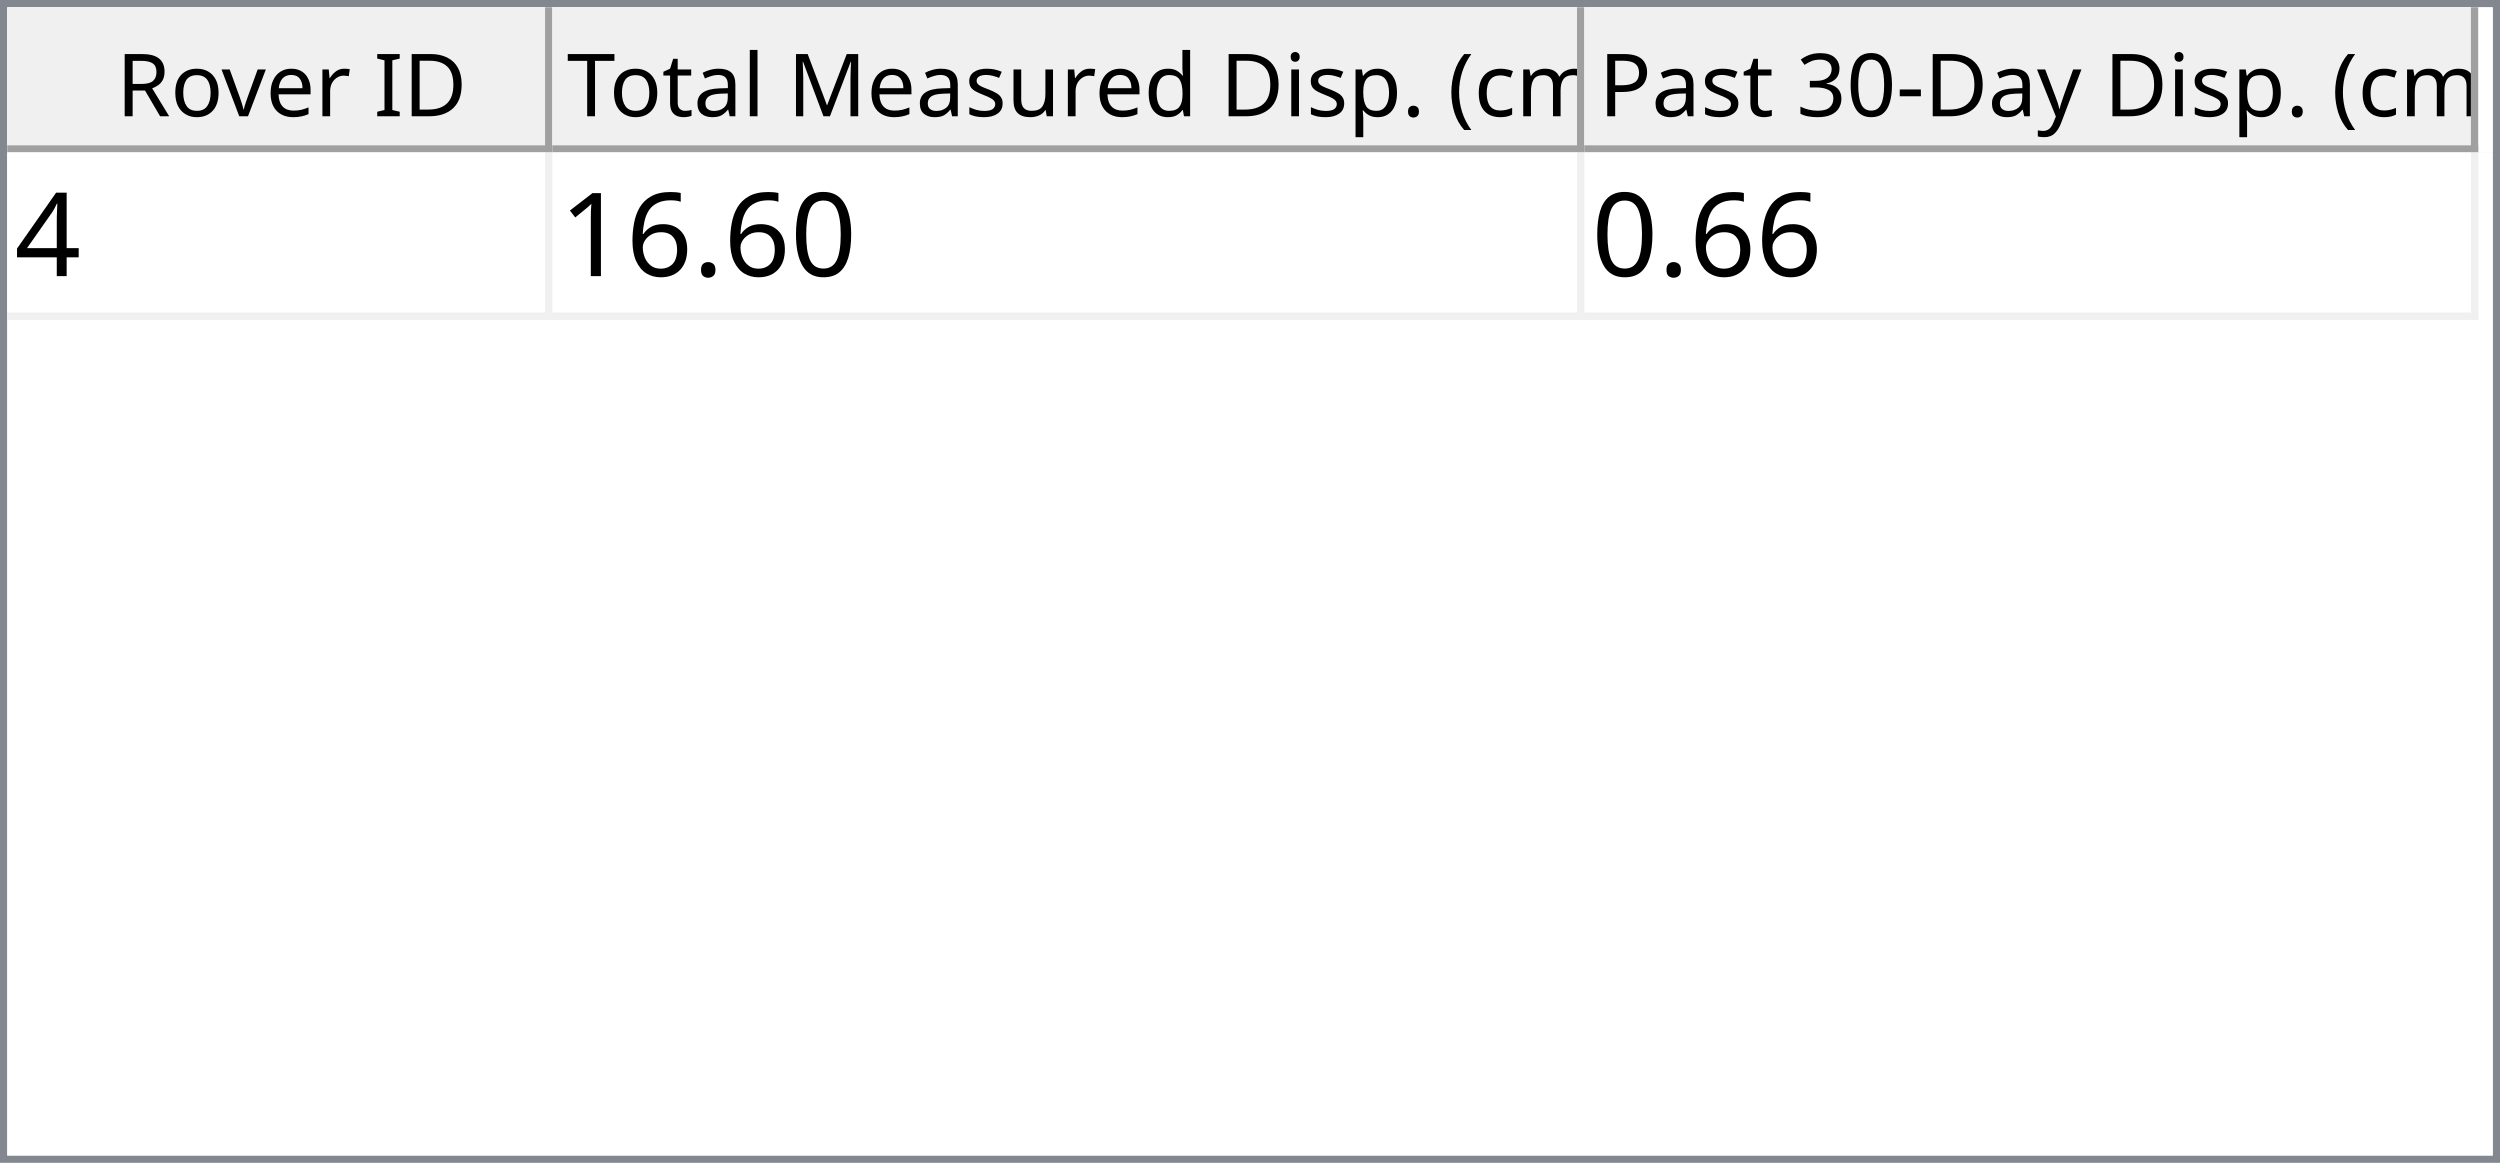
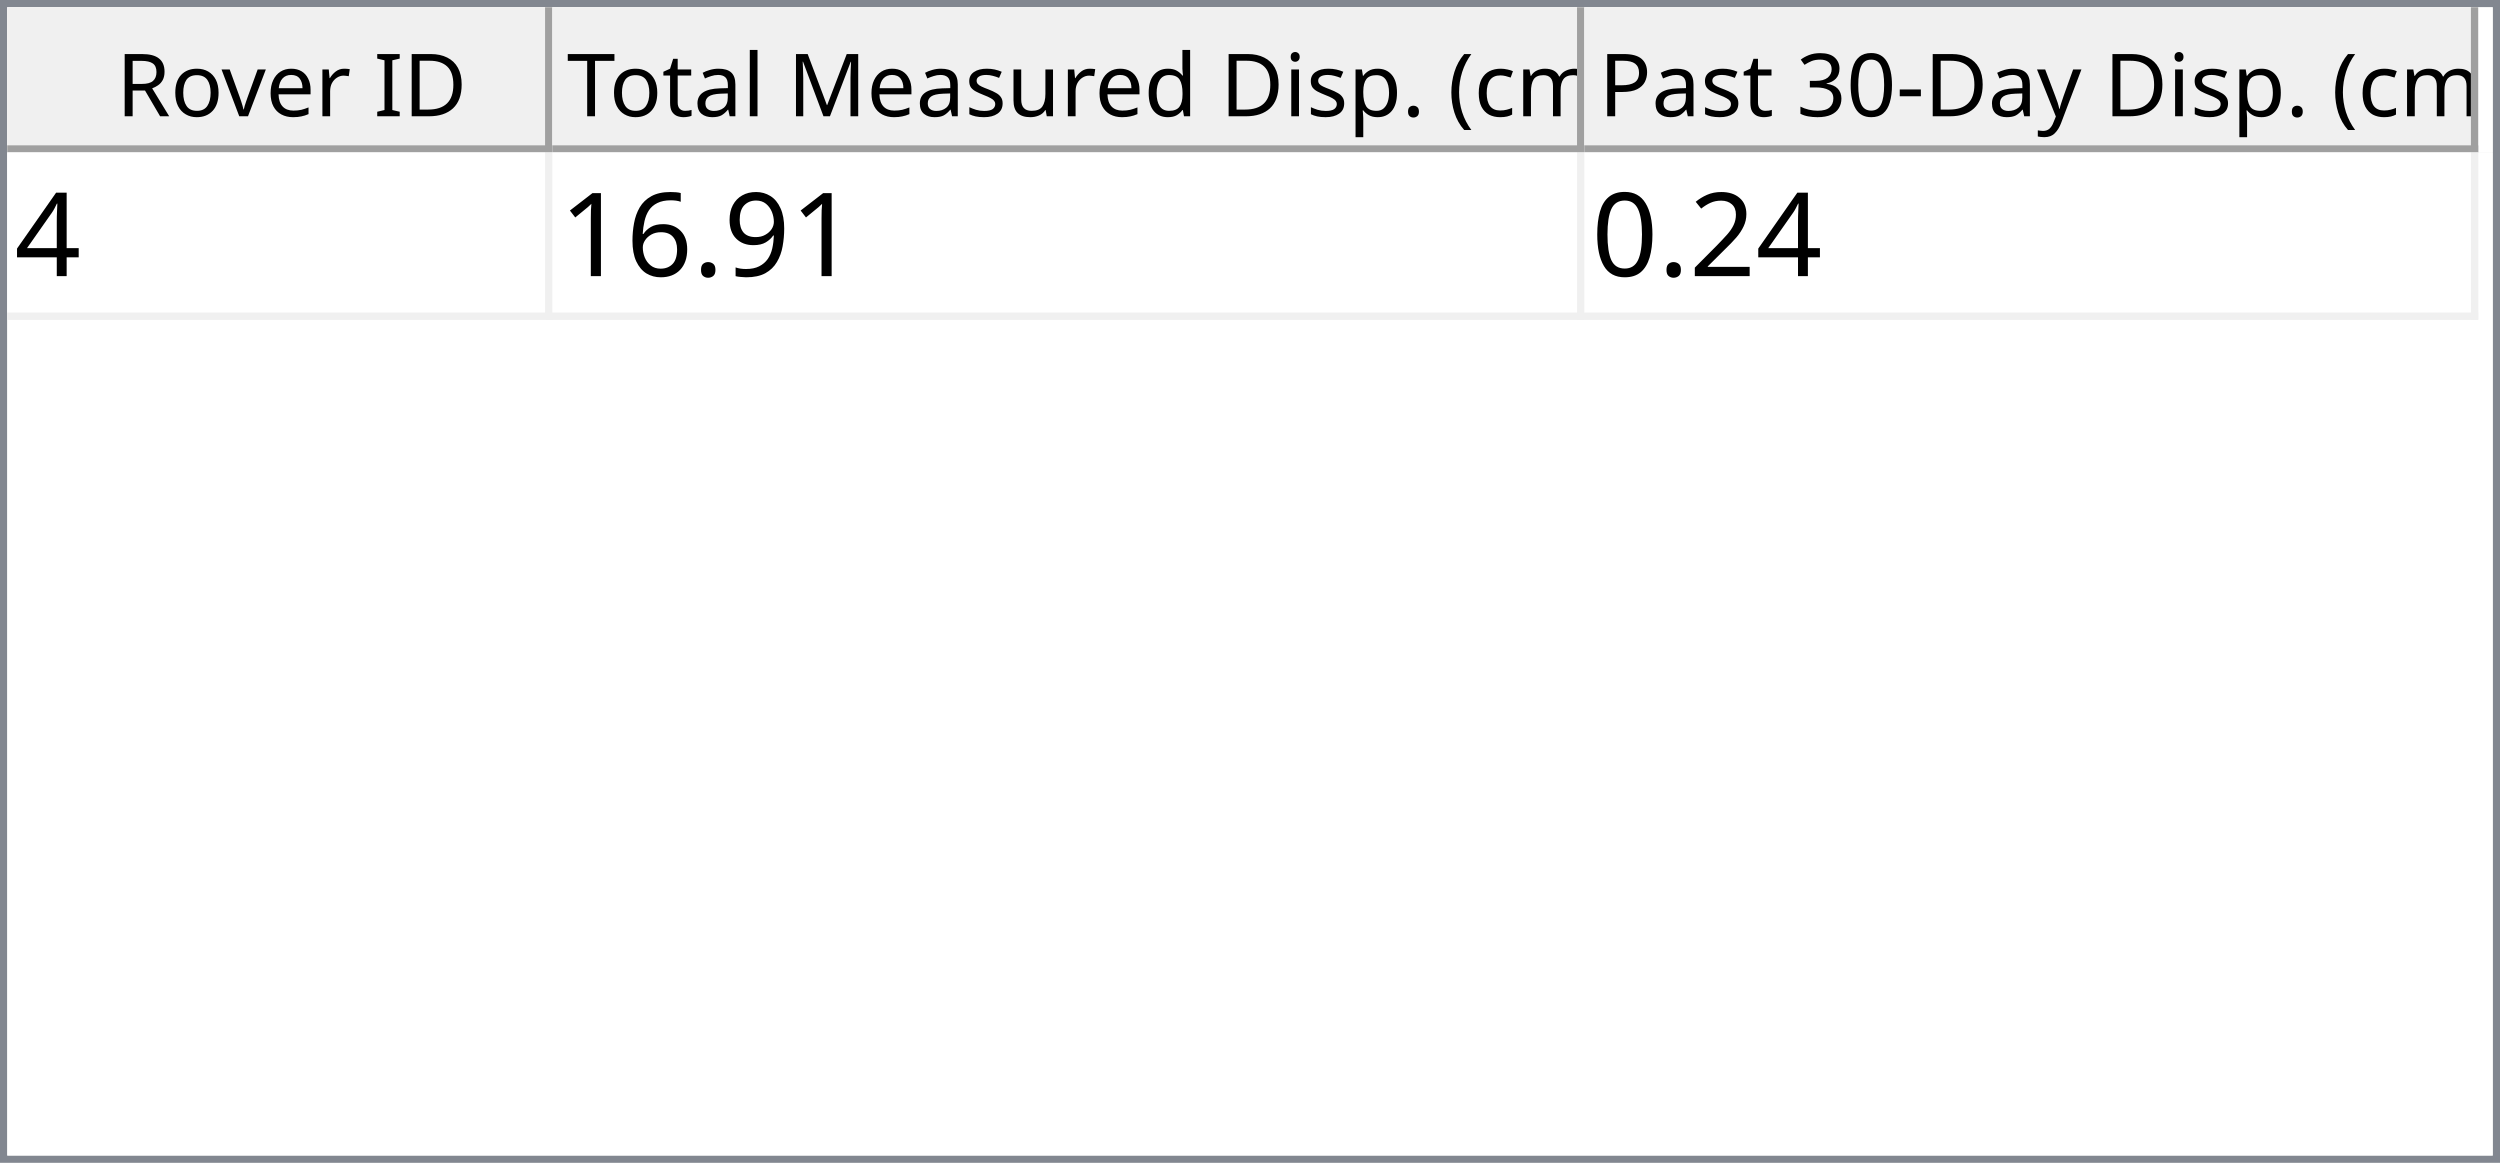
<svg xmlns="http://www.w3.org/2000/svg" style="fill-opacity:1; color-rendering:auto; color-interpolation:auto; text-rendering:auto; stroke:black; stroke-linecap:square; stroke-miterlimit:10; shape-rendering:auto; stroke-opacity:1; fill:black; stroke-dasharray:none; font-weight:normal; stroke-width:1; font-family:'Dialog'; font-style:normal; stroke-linejoin:miter; font-size:12px; stroke-dashoffset:0; image-rendering:auto;" width="344" height="160">
  <defs id="genericDefs" />
  <g>
    <defs id="defs1">
      <clipPath clipPathUnits="userSpaceOnUse" id="clipPath1">
        <path d="M0 0 L344 0 L344 160 L0 160 L0 0 Z" />
      </clipPath>
      <clipPath clipPathUnits="userSpaceOnUse" id="clipPath2">
        <path d="M0 0 L0 160 L344 160 L344 0 Z" />
      </clipPath>
      <clipPath clipPathUnits="userSpaceOnUse" id="clipPath3">
        <path d="M0 0 L0 20 L342 20 L342 0 Z" />
      </clipPath>
      <clipPath clipPathUnits="userSpaceOnUse" id="clipPath4">
        <path d="M0 0 L0 20 L75 20 L75 0 Z" />
      </clipPath>
      <clipPath clipPathUnits="userSpaceOnUse" id="clipPath5">
        <path d="M1 1 L1 19 L74 19 L74 1 Z" />
      </clipPath>
      <clipPath clipPathUnits="userSpaceOnUse" id="clipPath6">
        <path d="M0 0 L0 18 L73 18 L73 0 Z" />
      </clipPath>
      <clipPath clipPathUnits="userSpaceOnUse" id="clipPath7">
        <path d="M-0.5 -0.5 L-0.5 19.5 L74.5 19.5 L74.5 -0.5 Z" />
      </clipPath>
      <clipPath clipPathUnits="userSpaceOnUse" id="clipPath8">
        <path d="M0 0 L0 20 L142 20 L142 0 Z" />
      </clipPath>
      <clipPath clipPathUnits="userSpaceOnUse" id="clipPath9">
        <path d="M1 1 L1 19 L141 19 L141 1 Z" />
      </clipPath>
      <clipPath clipPathUnits="userSpaceOnUse" id="clipPath10">
        <path d="M0 0 L0 18 L140 18 L140 0 Z" />
      </clipPath>
      <clipPath clipPathUnits="userSpaceOnUse" id="clipPath11">
        <path d="M-0.5 -0.5 L-0.5 19.5 L141.5 19.5 L141.5 -0.5 Z" />
      </clipPath>
      <clipPath clipPathUnits="userSpaceOnUse" id="clipPath12">
        <path d="M0 0 L0 20 L123 20 L123 0 Z" />
      </clipPath>
      <clipPath clipPathUnits="userSpaceOnUse" id="clipPath13">
        <path d="M1 1 L1 19 L122 19 L122 1 Z" />
      </clipPath>
      <clipPath clipPathUnits="userSpaceOnUse" id="clipPath14">
        <path d="M0 0 L0 18 L121 18 L121 0 Z" />
      </clipPath>
      <clipPath clipPathUnits="userSpaceOnUse" id="clipPath15">
        <path d="M-0.5 -0.5 L-0.5 19.5 L122.5 19.5 L122.5 -0.5 Z" />
      </clipPath>
      <clipPath clipPathUnits="userSpaceOnUse" id="clipPath16">
        <path d="M0 0 L0 138 L342 138 L342 0 Z" />
      </clipPath>
      <clipPath clipPathUnits="userSpaceOnUse" id="clipPath17">
        <path d="M0 0 L0 23 L340 23 L340 0 Z" />
      </clipPath>
      <clipPath clipPathUnits="userSpaceOnUse" id="clipPath18">
        <path d="M-0.5 -0.5 L-0.5 22.5 L339.5 22.5 L339.5 -0.5 Z" />
      </clipPath>
      <clipPath clipPathUnits="userSpaceOnUse" id="clipPath19">
        <path d="M0 0 L0 22 L74 22 L74 0 Z" />
      </clipPath>
      <clipPath clipPathUnits="userSpaceOnUse" id="clipPath20">
        <path d="M0 0 L0 22 L141 22 L141 0 Z" />
      </clipPath>
      <clipPath clipPathUnits="userSpaceOnUse" id="clipPath21">
        <path d="M0 0 L0 22 L122 22 L122 0 Z" />
      </clipPath>
      <font horiz-adv-x="64.551" id="font1">
        <font-face ascent="107.91" descent="25.098" units-per-em="100" style="font-style:normal; font-family:Segoe UI; font-weight:normal;" />
        <missing-glyph horiz-adv-x="64.551" d="M8.109 0 L8.109 68.266 L56.453 68.266 L56.453 0 L8.109 0 ZM15.328 7.234 L49.219 7.234 L49.219 61.031 L15.328 61.031 L15.328 7.234 Z" />
        <glyph unicode="D" horiz-adv-x="70.117" d="M9.188 0 L9.188 70.016 L28.516 70.016 Q65.531 70.016 65.531 35.891 Q65.531 19.672 55.25 9.836 Q44.969 0 27.734 0 L9.188 0 ZM17.391 62.594 L17.391 7.422 L27.828 7.422 Q41.609 7.422 49.273 14.797 Q56.938 22.172 56.938 35.688 Q56.938 62.594 28.328 62.594 L17.391 62.594 Z" />
        <glyph unicode="I" horiz-adv-x="26.611" d="M17.391 0 L9.188 0 L9.188 70.016 L17.391 70.016 L17.391 0 Z" />
        <glyph unicode=" " horiz-adv-x="27.393" d="" />
        <glyph unicode="r" horiz-adv-x="34.766" d="M34.188 41.891 Q32.078 43.5 28.125 43.5 Q23 43.5 19.555 38.672 Q16.109 33.844 16.109 25.484 L16.109 0 L8.109 0 L8.109 50 L16.109 50 L16.109 39.703 L16.312 39.703 Q18.016 44.969 21.531 47.922 Q25.047 50.875 29.391 50.875 Q32.516 50.875 34.188 50.203 L34.188 41.891 Z" />
        <glyph unicode="e" horiz-adv-x="52.295" d="M48.297 23 L12.984 23 Q13.188 14.656 17.484 10.109 Q21.781 5.562 29.297 5.562 Q37.75 5.562 44.828 11.141 L44.828 3.609 Q38.234 -1.172 27.391 -1.172 Q16.797 -1.172 10.742 5.641 Q4.688 12.453 4.688 24.812 Q4.688 36.469 11.305 43.82 Q17.922 51.172 27.734 51.172 Q37.547 51.172 42.922 44.828 Q48.297 38.484 48.297 27.203 L48.297 23 ZM40.094 29.781 Q40.047 36.719 36.75 40.578 Q33.453 44.438 27.594 44.438 Q21.922 44.438 17.969 40.383 Q14.016 36.328 13.094 29.781 L40.094 29.781 Z" />
        <glyph unicode="v" horiz-adv-x="47.9" d="M47.406 50 L27.484 0 L19.625 0 L0.688 50 L9.469 50 L22.172 13.672 Q23.578 9.672 23.922 6.688 L24.125 6.688 Q24.609 10.453 25.688 13.484 L38.969 50 L47.406 50 Z" />
        <glyph unicode="o" horiz-adv-x="58.594" d="M29 -1.172 Q17.922 -1.172 11.305 5.836 Q4.688 12.844 4.688 24.422 Q4.688 37.016 11.57 44.094 Q18.453 51.172 30.172 51.172 Q41.359 51.172 47.633 44.289 Q53.906 37.406 53.906 25.203 Q53.906 13.234 47.141 6.031 Q40.375 -1.172 29 -1.172 ZM29.594 44.438 Q21.875 44.438 17.383 39.188 Q12.891 33.938 12.891 24.703 Q12.891 15.828 17.43 10.695 Q21.969 5.562 29.594 5.562 Q37.359 5.562 41.531 10.594 Q45.703 15.625 45.703 24.906 Q45.703 34.281 41.531 39.359 Q37.359 44.438 29.594 44.438 Z" />
        <glyph unicode="R" horiz-adv-x="59.814" d="M59.375 0 L49.609 0 L37.891 19.625 Q36.281 22.359 34.766 24.289 Q33.25 26.219 31.664 27.438 Q30.078 28.656 28.25 29.219 Q26.422 29.781 24.125 29.781 L17.391 29.781 L17.391 0 L9.188 0 L9.188 70.016 L30.078 70.016 Q34.672 70.016 38.555 68.867 Q42.438 67.719 45.289 65.375 Q48.141 63.031 49.758 59.547 Q51.375 56.062 51.375 51.375 Q51.375 47.703 50.273 44.656 Q49.172 41.609 47.148 39.211 Q45.125 36.812 42.266 35.133 Q39.406 33.453 35.844 32.516 L35.844 32.328 Q37.594 31.547 38.891 30.547 Q40.188 29.547 41.359 28.18 Q42.531 26.812 43.68 25.078 Q44.828 23.344 46.234 21.047 L59.375 0 ZM17.391 62.594 L17.391 37.203 L28.516 37.203 Q31.594 37.203 34.203 38.133 Q36.812 39.062 38.719 40.797 Q40.625 42.531 41.703 45.047 Q42.781 47.562 42.781 50.688 Q42.781 56.297 39.141 59.445 Q35.5 62.594 28.609 62.594 L17.391 62.594 Z" />
        <glyph unicode=")" horiz-adv-x="30.176" d="M8.297 -15.922 L1.172 -15.922 Q16.406 2.344 16.406 26.812 Q16.406 51.469 1.078 70.016 L8.297 70.016 Q23.531 52.156 23.531 26.703 Q23.531 1.375 8.297 -15.922 Z" />
        <glyph unicode="m" horiz-adv-x="86.133" d="M79.109 0 L71.094 0 L71.094 28.719 Q71.094 37.016 68.531 40.727 Q65.969 44.438 59.906 44.438 Q54.781 44.438 51.195 39.75 Q47.609 35.062 47.609 28.516 L47.609 0 L39.594 0 L39.594 29.688 Q39.594 44.438 28.219 44.438 Q22.953 44.438 19.531 40.016 Q16.109 35.594 16.109 28.516 L16.109 0 L8.109 0 L8.109 50 L16.109 50 L16.109 42.094 L16.312 42.094 Q21.625 51.172 31.844 51.172 Q36.969 51.172 40.773 48.312 Q44.578 45.453 46 40.828 Q51.562 51.172 62.594 51.172 Q79.109 51.172 79.109 30.812 L79.109 0 Z" />
        <glyph unicode="c" horiz-adv-x="46.191" d="M42.188 2.297 Q36.422 -1.172 28.516 -1.172 Q17.828 -1.172 11.258 5.789 Q4.688 12.75 4.688 23.828 Q4.688 36.188 11.766 43.68 Q18.844 51.172 30.672 51.172 Q37.25 51.172 42.281 48.734 L42.281 40.531 Q36.719 44.438 30.375 44.438 Q22.703 44.438 17.797 38.945 Q12.891 33.453 12.891 24.516 Q12.891 15.719 17.508 10.641 Q22.125 5.562 29.891 5.562 Q36.422 5.562 42.188 9.906 L42.188 2.297 Z" />
        <glyph unicode="(" horiz-adv-x="30.176" d="M29.109 -15.922 L21.969 -15.922 Q6.844 1.375 6.844 26.703 Q6.844 52.156 21.969 70.016 L29.203 70.016 Q13.875 51.469 13.875 26.812 Q13.875 2.344 29.109 -15.922 Z" />
        <glyph unicode="." horiz-adv-x="21.68" d="M10.891 -1.078 Q8.641 -1.078 7.055 0.539 Q5.469 2.156 5.469 4.391 Q5.469 6.641 7.055 8.273 Q8.641 9.906 10.891 9.906 Q13.188 9.906 14.797 8.273 Q16.406 6.641 16.406 4.391 Q16.406 2.156 14.797 0.539 Q13.188 -1.078 10.891 -1.078 Z" />
        <glyph unicode="p" horiz-adv-x="58.789" d="M16.312 7.234 L16.109 7.234 L16.109 -23 L8.109 -23 L8.109 50 L16.109 50 L16.109 41.219 L16.312 41.219 Q22.219 51.172 33.594 51.172 Q43.266 51.172 48.688 44.461 Q54.109 37.75 54.109 26.469 Q54.109 13.922 48 6.375 Q41.891 -1.172 31.297 -1.172 Q21.578 -1.172 16.312 7.234 ZM16.109 27.391 L16.109 20.406 Q16.109 14.203 20.141 9.883 Q24.172 5.562 30.375 5.562 Q37.641 5.562 41.773 11.133 Q45.906 16.703 45.906 26.609 Q45.906 34.969 42.047 39.703 Q38.188 44.438 31.594 44.438 Q24.609 44.438 20.359 39.578 Q16.109 34.719 16.109 27.391 Z" />
        <glyph unicode="i" horiz-adv-x="24.219" d="M12.203 62.703 Q10.062 62.703 8.547 64.164 Q7.031 65.625 7.031 67.875 Q7.031 70.125 8.547 71.609 Q10.062 73.094 12.203 73.094 Q14.406 73.094 15.945 71.609 Q17.484 70.125 17.484 67.875 Q17.484 65.719 15.945 64.211 Q14.406 62.703 12.203 62.703 ZM16.109 0 L8.109 0 L8.109 50 L16.109 50 L16.109 0 Z" />
        <glyph unicode="d" horiz-adv-x="58.887" d="M50.781 0 L42.781 0 L42.781 8.5 L42.578 8.5 Q37.016 -1.172 25.391 -1.172 Q15.969 -1.172 10.328 5.539 Q4.688 12.25 4.688 23.828 Q4.688 36.234 10.938 43.703 Q17.188 51.172 27.594 51.172 Q37.891 51.172 42.578 43.062 L42.781 43.062 L42.781 74.031 L50.781 74.031 L50.781 0 ZM42.781 22.609 L42.781 29.984 Q42.781 36.031 38.773 40.234 Q34.766 44.438 28.609 44.438 Q21.297 44.438 17.094 39.062 Q12.891 33.688 12.891 24.219 Q12.891 15.578 16.922 10.57 Q20.953 5.562 27.734 5.562 Q34.422 5.562 38.602 10.398 Q42.781 15.234 42.781 22.609 Z" />
        <glyph unicode="u" horiz-adv-x="56.592" d="M48.531 0 L40.531 0 L40.531 7.906 L40.328 7.906 Q35.359 -1.172 24.906 -1.172 Q7.031 -1.172 7.031 20.125 L7.031 50 L14.984 50 L14.984 21.391 Q14.984 5.562 27.094 5.562 Q32.953 5.562 36.742 9.883 Q40.531 14.203 40.531 21.188 L40.531 50 L48.531 50 L48.531 0 Z" />
        <glyph unicode="s" horiz-adv-x="42.432" d="M5.078 1.812 L5.078 10.406 Q11.625 5.562 19.484 5.562 Q30.031 5.562 30.031 12.594 Q30.031 14.594 29.125 15.992 Q28.219 17.391 26.68 18.461 Q25.141 19.531 23.07 20.383 Q21 21.234 18.609 22.172 Q15.281 23.484 12.766 24.828 Q10.25 26.172 8.57 27.859 Q6.891 29.547 6.031 31.695 Q5.172 33.844 5.172 36.719 Q5.172 40.234 6.789 42.945 Q8.406 45.656 11.086 47.484 Q13.766 49.312 17.211 50.242 Q20.656 51.172 24.312 51.172 Q30.812 51.172 35.938 48.922 L35.938 40.828 Q30.422 44.438 23.25 44.438 Q21 44.438 19.195 43.922 Q17.391 43.406 16.094 42.477 Q14.797 41.547 14.086 40.258 Q13.375 38.969 13.375 37.406 Q13.375 35.453 14.086 34.133 Q14.797 32.812 16.164 31.789 Q17.531 30.766 19.484 29.938 Q21.438 29.109 23.922 28.125 Q27.25 26.859 29.883 25.516 Q32.516 24.172 34.375 22.484 Q36.234 20.797 37.234 18.602 Q38.234 16.406 38.234 13.375 Q38.234 9.672 36.602 6.938 Q34.969 4.203 32.234 2.398 Q29.5 0.594 25.93 -0.289 Q22.359 -1.172 18.453 -1.172 Q10.75 -1.172 5.078 1.812 Z" />
        <glyph unicode="M" horiz-adv-x="89.795" d="M80.562 0 L72.406 0 L72.406 46.969 Q72.406 52.547 73.094 60.594 L72.906 60.594 Q71.734 55.859 70.797 53.812 L46.875 0 L42.875 0 L19 53.422 Q17.969 55.766 16.891 60.594 L16.703 60.594 Q17.094 56.391 17.094 46.875 L17.094 0 L9.188 0 L9.188 70.016 L20.016 70.016 L41.5 21.188 Q44 15.578 44.734 12.797 L45.016 12.797 Q47.125 18.562 48.391 21.391 L70.312 70.016 L80.562 70.016 L80.562 0 Z" />
        <glyph unicode="l" horiz-adv-x="24.219" d="M16.109 0 L8.109 0 L8.109 74.031 L16.109 74.031 L16.109 0 Z" />
        <glyph unicode="a" horiz-adv-x="50.879" d="M43.891 0 L35.891 0 L35.891 7.812 L35.688 7.812 Q30.469 -1.172 20.312 -1.172 Q12.844 -1.172 8.617 2.781 Q4.391 6.734 4.391 13.281 Q4.391 27.297 20.906 29.594 L35.891 31.688 Q35.891 44.438 25.594 44.438 Q16.547 44.438 9.281 38.281 L9.281 46.484 Q16.656 51.172 26.266 51.172 Q43.891 51.172 43.891 32.516 L43.891 0 ZM35.891 25.297 L23.828 23.641 Q18.266 22.859 15.43 20.875 Q12.594 18.891 12.594 13.875 Q12.594 10.203 15.211 7.883 Q17.828 5.562 22.172 5.562 Q28.125 5.562 32.008 9.742 Q35.891 13.922 35.891 20.312 L35.891 25.297 Z" />
        <glyph unicode="t" horiz-adv-x="33.887" d="M31.297 0.484 Q28.469 -1.078 23.828 -1.078 Q10.688 -1.078 10.688 13.578 L10.688 43.172 L2.094 43.172 L2.094 50 L10.688 50 L10.688 62.203 L18.703 64.797 L18.703 50 L31.297 50 L31.297 43.172 L18.703 43.172 L18.703 14.984 Q18.703 9.969 20.414 7.82 Q22.125 5.672 26.078 5.672 Q29.109 5.672 31.297 7.328 L31.297 0.484 Z" />
        <glyph unicode="T" horiz-adv-x="52.393" d="M50.594 62.594 L30.375 62.594 L30.375 0 L22.172 0 L22.172 62.594 L2 62.594 L2 70.016 L50.594 70.016 L50.594 62.594 Z" />
        <glyph unicode="y" horiz-adv-x="48.389" d="M47.906 50 L24.906 -8.016 Q18.75 -23.531 7.625 -23.531 Q4.5 -23.531 2.391 -22.906 L2.391 -15.719 Q4.984 -16.609 7.125 -16.609 Q13.188 -16.609 16.219 -9.375 L20.219 0.094 L0.688 50 L9.578 50 L23.094 11.531 Q23.344 10.797 24.125 7.719 L24.422 7.719 Q24.656 8.891 25.391 11.422 L39.594 50 L47.906 50 Z" />
        <glyph unicode="-" horiz-adv-x="39.99" d="M33.688 24.703 L7.031 24.703 L7.031 31 L33.688 31 L33.688 24.703 Z" />
        <glyph unicode="0" horiz-adv-x="53.906" d="M49.812 35.297 Q49.812 26.516 48.219 19.727 Q46.625 12.938 43.625 8.273 Q40.625 3.609 36.258 1.195 Q31.891 -1.219 26.312 -1.219 Q21.047 -1.219 16.922 1.102 Q12.797 3.422 9.961 7.867 Q7.125 12.312 5.664 18.781 Q4.203 25.25 4.203 33.594 Q4.203 42.781 5.742 49.812 Q7.281 56.844 10.258 61.602 Q13.234 66.359 17.656 68.773 Q22.078 71.188 27.781 71.188 Q49.812 71.188 49.812 35.297 ZM41.609 34.516 Q41.609 64.406 27.391 64.406 Q12.406 64.406 12.406 33.984 Q12.406 5.609 27.094 5.609 Q41.609 5.609 41.609 34.516 Z" />
        <glyph unicode="3" horiz-adv-x="53.906" d="M46.531 19.828 Q46.531 15.094 44.75 11.211 Q42.969 7.328 39.719 4.57 Q36.469 1.812 31.93 0.297 Q27.391 -1.219 21.922 -1.219 Q11.922 -1.219 6 2.594 L6 11.188 Q13.094 5.609 22.219 5.609 Q25.875 5.609 28.828 6.539 Q31.781 7.469 33.906 9.227 Q36.031 10.984 37.18 13.477 Q38.328 15.969 38.328 19.094 Q38.328 32.812 18.797 32.812 L12.984 32.812 L12.984 39.594 L18.5 39.594 Q35.797 39.594 35.797 52.484 Q35.797 64.406 22.609 64.406 Q15.188 64.406 8.688 59.422 L8.688 67.188 Q15.375 71.188 24.609 71.188 Q29 71.188 32.57 69.969 Q36.141 68.75 38.68 66.555 Q41.219 64.359 42.609 61.281 Q44 58.203 44 54.5 Q44 40.672 30.031 36.719 L30.031 36.531 Q33.594 36.141 36.625 34.797 Q39.656 33.453 41.852 31.305 Q44.047 29.156 45.289 26.25 Q46.531 23.344 46.531 19.828 Z" />
        <glyph unicode="P" horiz-adv-x="56.006" d="M17.391 26.469 L17.391 0 L9.188 0 L9.188 70.016 L28.422 70.016 Q39.656 70.016 45.828 64.547 Q52 59.078 52 49.125 Q52 39.156 45.141 32.812 Q38.281 26.469 26.609 26.469 L17.391 26.469 ZM17.391 62.594 L17.391 33.891 L25.984 33.891 Q34.469 33.891 38.938 37.773 Q43.406 41.656 43.406 48.734 Q43.406 62.594 27 62.594 L17.391 62.594 Z" />
      </font>
      <font horiz-adv-x="75.0" id="font2">
        <font-face ascent="100.537" descent="21.973" units-per-em="100" style="font-style:normal; font-family:sans-serif; font-weight:normal;" />
        <missing-glyph horiz-adv-x="75.0" d="M12.5 0 L12.5 62.5 L62.5 62.5 L62.5 0 L12.5 0 ZM14.062 1.562 L60.938 1.562 L60.938 60.938 L14.062 60.938 L14.062 1.562 Z" />
        <glyph unicode="4" horiz-adv-x="55.615" d="M32.328 0 L32.328 17.141 L1.266 17.141 L1.266 25.203 L33.938 71.578 L41.109 71.578 L41.109 25.203 L50.781 25.203 L50.781 17.141 L41.109 17.141 L41.109 0 L32.328 0 ZM32.328 25.203 L32.328 57.469 L9.906 25.203 L32.328 25.203 Z" />
-         <glyph unicode="0" horiz-adv-x="55.615" d="M4.156 35.297 Q4.156 48 6.766 55.742 Q9.375 63.484 14.523 67.68 Q19.672 71.875 27.484 71.875 Q33.25 71.875 37.594 69.555 Q41.938 67.234 44.773 62.867 Q47.609 58.5 49.219 52.227 Q50.828 45.953 50.828 35.297 Q50.828 22.703 48.242 14.969 Q45.656 7.234 40.508 3.008 Q35.359 -1.219 27.484 -1.219 Q17.141 -1.219 11.234 6.203 Q4.156 15.141 4.156 35.297 ZM13.188 35.297 Q13.188 17.672 17.312 11.836 Q21.438 6 27.484 6 Q33.547 6 37.672 11.859 Q41.797 17.719 41.797 35.297 Q41.797 52.984 37.672 58.789 Q33.547 64.594 27.391 64.594 Q21.344 64.594 17.719 59.469 Q13.188 52.938 13.188 35.297 Z" />
+         <glyph unicode="9" horiz-adv-x="55.615" d="M5.469 16.547 L13.922 17.328 Q14.984 11.375 18.016 8.688 Q21.047 6 25.781 6 Q29.828 6 32.883 7.859 Q35.938 9.719 37.891 12.82 Q39.844 15.922 41.164 21.195 Q42.484 26.469 42.484 31.938 Q42.484 32.516 42.438 33.688 Q39.797 29.5 35.234 26.883 Q30.672 24.266 25.344 24.266 Q16.453 24.266 10.305 30.711 Q4.156 37.156 4.156 47.703 Q4.156 58.594 10.578 65.234 Q17 71.875 26.656 71.875 Q33.641 71.875 39.43 68.117 Q45.219 64.359 48.219 57.398 Q51.219 50.438 51.219 37.25 Q51.219 23.531 48.242 15.406 Q45.266 7.281 39.383 3.031 Q33.5 -1.219 25.594 -1.219 Q17.188 -1.219 11.867 3.445 Q6.547 8.109 5.469 16.547 ZM41.453 48.141 Q41.453 55.719 37.43 60.156 Q33.406 64.594 27.734 64.594 Q21.875 64.594 17.531 59.812 Q13.188 55.031 13.188 47.406 Q13.188 40.578 17.312 36.305 Q21.438 32.031 27.484 32.031 Q33.594 32.031 37.523 36.305 Q41.453 40.578 41.453 48.141 Z" />
        <glyph unicode="." horiz-adv-x="27.783" d="M9.078 0 L9.078 10.016 L19.094 10.016 L19.094 0 L9.078 0 Z" />
        <glyph unicode="6" horiz-adv-x="55.615" d="M49.75 54.047 L41.016 53.375 Q39.844 58.547 37.703 60.891 Q34.125 64.656 28.906 64.656 Q24.703 64.656 21.531 62.312 Q17.391 59.281 14.992 53.469 Q12.594 47.656 12.5 36.922 Q15.672 41.75 20.266 44.094 Q24.859 46.438 29.891 46.438 Q38.672 46.438 44.852 39.969 Q51.031 33.5 51.031 23.25 Q51.031 16.5 48.125 10.719 Q45.219 4.938 40.141 1.859 Q35.062 -1.219 28.609 -1.219 Q17.625 -1.219 10.695 6.859 Q3.766 14.938 3.766 33.5 Q3.766 54.25 11.422 63.672 Q18.109 71.875 29.438 71.875 Q37.891 71.875 43.289 67.141 Q48.688 62.406 49.75 54.047 ZM13.875 23.188 Q13.875 18.656 15.797 14.508 Q17.719 10.359 21.188 8.18 Q24.656 6 28.469 6 Q34.031 6 38.039 10.492 Q42.047 14.984 42.047 22.703 Q42.047 30.125 38.086 34.398 Q34.125 38.672 28.125 38.672 Q22.172 38.672 18.023 34.398 Q13.875 30.125 13.875 23.188 Z" />
        <glyph unicode="1" horiz-adv-x="55.615" d="M37.25 0 L28.469 0 L28.469 56 Q25.297 52.984 20.141 49.953 Q14.984 46.922 10.891 45.406 L10.891 53.906 Q18.266 57.375 23.781 62.305 Q29.297 67.234 31.594 71.875 L37.25 71.875 L37.25 0 Z" />
+         <glyph unicode="2" horiz-adv-x="55.615" d="M50.344 8.453 L50.344 0 L3.031 0 Q2.938 3.172 4.047 6.109 Q5.859 10.938 9.836 15.625 Q13.812 20.312 21.344 26.469 Q33.016 36.031 37.117 41.625 Q41.219 47.219 41.219 52.203 Q41.219 57.422 37.477 61.008 Q33.734 64.594 27.734 64.594 Q21.391 64.594 17.578 60.789 Q13.766 56.984 13.719 50.25 L4.688 51.172 Q5.609 61.281 11.664 66.578 Q17.719 71.875 27.938 71.875 Q38.234 71.875 44.242 66.164 Q50.25 60.453 50.25 52 Q50.25 47.703 48.492 43.555 Q46.734 39.406 42.656 34.812 Q38.578 30.219 29.109 22.219 Q21.188 15.578 18.945 13.211 Q16.703 10.844 15.234 8.453 L50.344 8.453 Z" />
+         <glyph unicode="0" horiz-adv-x="55.615" d="M4.156 35.297 Q4.156 48 6.766 55.742 Q9.375 63.484 14.523 67.68 Q19.672 71.875 27.484 71.875 Q33.25 71.875 37.594 69.555 Q41.938 67.234 44.773 62.867 Q47.609 58.5 49.219 52.227 Q50.828 45.953 50.828 35.297 Q50.828 22.703 48.242 14.969 Q45.656 7.234 40.508 3.008 Q35.359 -1.219 27.484 -1.219 Q17.141 -1.219 11.234 6.203 Q4.156 15.141 4.156 35.297 ZM13.188 35.297 Q13.188 17.672 17.312 11.836 Q21.438 6 27.484 6 Q33.547 6 37.672 11.859 Q41.797 17.719 41.797 35.297 Q41.797 52.984 37.672 58.789 Q33.547 64.594 27.391 64.594 Q21.344 64.594 17.719 59.469 Q13.188 52.938 13.188 35.297 Z" />
      </font>
    </defs>
    <g style="fill:white; stroke:white;">
      <rect x="0" y="0" width="344" style="clip-path:url(#clipPath1); stroke:none;" height="160" />
    </g>
    <g style="fill:white; text-rendering:optimizeSpeed; color-rendering:optimizeSpeed; image-rendering:optimizeSpeed; shape-rendering:crispEdges; stroke:white; color-interpolation:sRGB;">
      <rect x="0" width="344" height="160" y="0" style="stroke:none;" />
      <path style="stroke:none;" d="M0 160 L344 160 L344 0 L0 0 Z" />
    </g>
    <g style="fill:rgb(240,240,240); font-family:'Segoe UI'; stroke:rgb(240,240,240);">
      <rect x="0" y="0" width="344" style="clip-path:url(#clipPath2); stroke:none;" height="160" />
    </g>
    <g style="fill:rgb(130,135,144); font-family:'Segoe UI'; stroke:rgb(130,135,144);">
      <path d="M0 0 L344 0 L344 160 L0 160 L0 0 ZM1 1 L343 1 L343 159 L1 159 L1 1 Z" style="fill-rule:evenodd; clip-path:url(#clipPath2); stroke:none;" />
    </g>
    <g style="fill:white; font-family:'Segoe UI'; stroke:white;" transform="translate(1,1)">
      <rect x="0" y="0" width="342" style="clip-path:url(#clipPath3); stroke:none;" height="20" />
    </g>
    <g style="fill:rgb(240,240,240); font-family:'Segoe UI'; stroke:rgb(240,240,240);" transform="translate(1,1)">
      <rect x="0" y="0" width="75" style="clip-path:url(#clipPath4); stroke:none;" height="20" />
    </g>
    <g style="font-family:'Segoe UI';" transform="translate(2,2)">
      <text x="14" xml:space="preserve" y="14" style="clip-path:url(#clipPath6); stroke:none;">Rover ID</text>
    </g>
    <g style="fill:rgb(160,160,160); font-family:'Segoe UI'; stroke:rgb(160,160,160); stroke-linejoin:bevel;" transform="translate(1.5,1.5)">
      <line x1="74" x2="74" y1="0" style="fill:none; clip-path:url(#clipPath7);" y2="19" />
    </g>
    <g style="fill:rgb(160,160,160); font-family:'Segoe UI'; stroke:rgb(160,160,160); stroke-linejoin:bevel;" transform="matrix(1,0,0,1,1,1) translate(0.5,0.5)">
      <line x1="0" x2="74" y1="19" style="fill:none; clip-path:url(#clipPath7);" y2="19" />
    </g>
    <g style="fill:rgb(240,240,240); font-family:'Segoe UI'; stroke:rgb(240,240,240);" transform="translate(76,1)">
      <rect x="0" y="0" width="142" style="clip-path:url(#clipPath8); stroke:none;" height="20" />
    </g>
    <g style="font-family:'Segoe UI';" transform="translate(77,2)">
      <text x="1" xml:space="preserve" y="14" style="clip-path:url(#clipPath10); stroke:none;">Total Measured Disp. (cm)</text>
    </g>
    <g style="fill:rgb(160,160,160); font-family:'Segoe UI'; stroke:rgb(160,160,160); stroke-linejoin:bevel;" transform="translate(76.5,1.5)">
      <line x1="141" x2="141" y1="0" style="fill:none; clip-path:url(#clipPath11);" y2="19" />
    </g>
    <g style="fill:rgb(160,160,160); font-family:'Segoe UI'; stroke:rgb(160,160,160); stroke-linejoin:bevel;" transform="matrix(1,0,0,1,76,1) translate(0.5,0.5)">
      <line x1="0" x2="141" y1="19" style="fill:none; clip-path:url(#clipPath11);" y2="19" />
    </g>
    <g style="fill:rgb(240,240,240); font-family:'Segoe UI'; stroke:rgb(240,240,240);" transform="translate(218,1)">
      <rect x="0" y="0" width="123" style="clip-path:url(#clipPath12); stroke:none;" height="20" />
    </g>
    <g style="font-family:'Segoe UI';" transform="translate(219,2)">
      <text x="1" xml:space="preserve" y="14" style="clip-path:url(#clipPath14); stroke:none;">Past 30-Day Disp. (cm)</text>
    </g>
    <g style="fill:rgb(160,160,160); font-family:'Segoe UI'; stroke:rgb(160,160,160); stroke-linejoin:bevel;" transform="translate(218.5,1.5)">
      <line x1="122" x2="122" y1="0" style="fill:none; clip-path:url(#clipPath15);" y2="19" />
    </g>
    <g style="fill:rgb(160,160,160); font-family:'Segoe UI'; stroke:rgb(160,160,160); stroke-linejoin:bevel;" transform="matrix(1,0,0,1,218,1) translate(0.5,0.5)">
      <line x1="0" x2="122" y1="19" style="fill:none; clip-path:url(#clipPath15);" y2="19" />
    </g>
    <g style="fill:white; font-family:'Segoe UI'; stroke:white;" transform="translate(1,21)">
      <rect x="0" y="0" width="342" style="clip-path:url(#clipPath16); stroke:none;" height="138" />
    </g>
    <g style="fill:rgb(240,240,240); font-size:16px; font-family:sans-serif; stroke:rgb(240,240,240);" transform="translate(1,21)">
      <rect x="0" y="0" width="340" style="clip-path:url(#clipPath17); stroke:none;" height="23" />
      <line transform="translate(0.5,0.5)" x1="0" x2="339" y1="22" style="clip-path:url(#clipPath18); fill:none; stroke-linejoin:bevel;" y2="22" />
    </g>
    <g transform="matrix(1,0,0,1,1,21) translate(0.5,0.5)" style="fill:rgb(240,240,240); font-size:16px; font-family:sans-serif; stroke:rgb(240,240,240); stroke-linejoin:bevel;">
      <line x1="74" x2="74" y1="0" style="fill:none; clip-path:url(#clipPath18);" y2="22" />
    </g>
    <g transform="matrix(1,0,0,1,1,21) translate(0.5,0.5)" style="fill:rgb(240,240,240); font-size:16px; font-family:sans-serif; stroke:rgb(240,240,240); stroke-linejoin:bevel;">
      <line x1="216" x2="216" y1="0" style="fill:none; clip-path:url(#clipPath18);" y2="22" />
    </g>
    <g transform="matrix(1,0,0,1,1,21) translate(0.5,0.5)" style="fill:rgb(240,240,240); font-size:16px; font-family:sans-serif; stroke:rgb(240,240,240); stroke-linejoin:bevel;">
      <line x1="339" x2="339" y1="0" style="fill:none; clip-path:url(#clipPath18);" y2="22" />
    </g>
    <g style="fill:white; font-size:16px; font-family:sans-serif; stroke:white;" transform="matrix(1,0,0,1,1,21)">
      <rect x="0" y="0" width="74" style="clip-path:url(#clipPath19); stroke:none;" height="22" />
      <text x="1" y="17" style="fill:black; clip-path:url(#clipPath19); stroke:none;" xml:space="preserve">4</text>
    </g>
    <g style="fill:white; font-size:16px; font-family:sans-serif; stroke:white;" transform="matrix(1,0,0,1,1,21) translate(75,0)">
      <rect x="0" y="0" width="141" style="clip-path:url(#clipPath20); stroke:none;" height="22" />
-       <text x="1" y="17" style="fill:black; clip-path:url(#clipPath20); stroke:none;" xml:space="preserve">16.60</text>
+       <text x="1" y="17" style="fill:black; clip-path:url(#clipPath20); stroke:none;" xml:space="preserve">16.91</text>
    </g>
    <g style="fill:white; font-size:16px; font-family:sans-serif; stroke:white;" transform="matrix(1,0,0,1,1,21) translate(217,0)">
      <rect x="0" y="0" width="122" style="clip-path:url(#clipPath21); stroke:none;" height="22" />
-       <text x="1" y="17" style="fill:black; clip-path:url(#clipPath21); stroke:none;" xml:space="preserve">0.66</text>
+       <text x="1" y="17" style="fill:black; clip-path:url(#clipPath21); stroke:none;" xml:space="preserve">0.24</text>
    </g>
  </g>
</svg>
